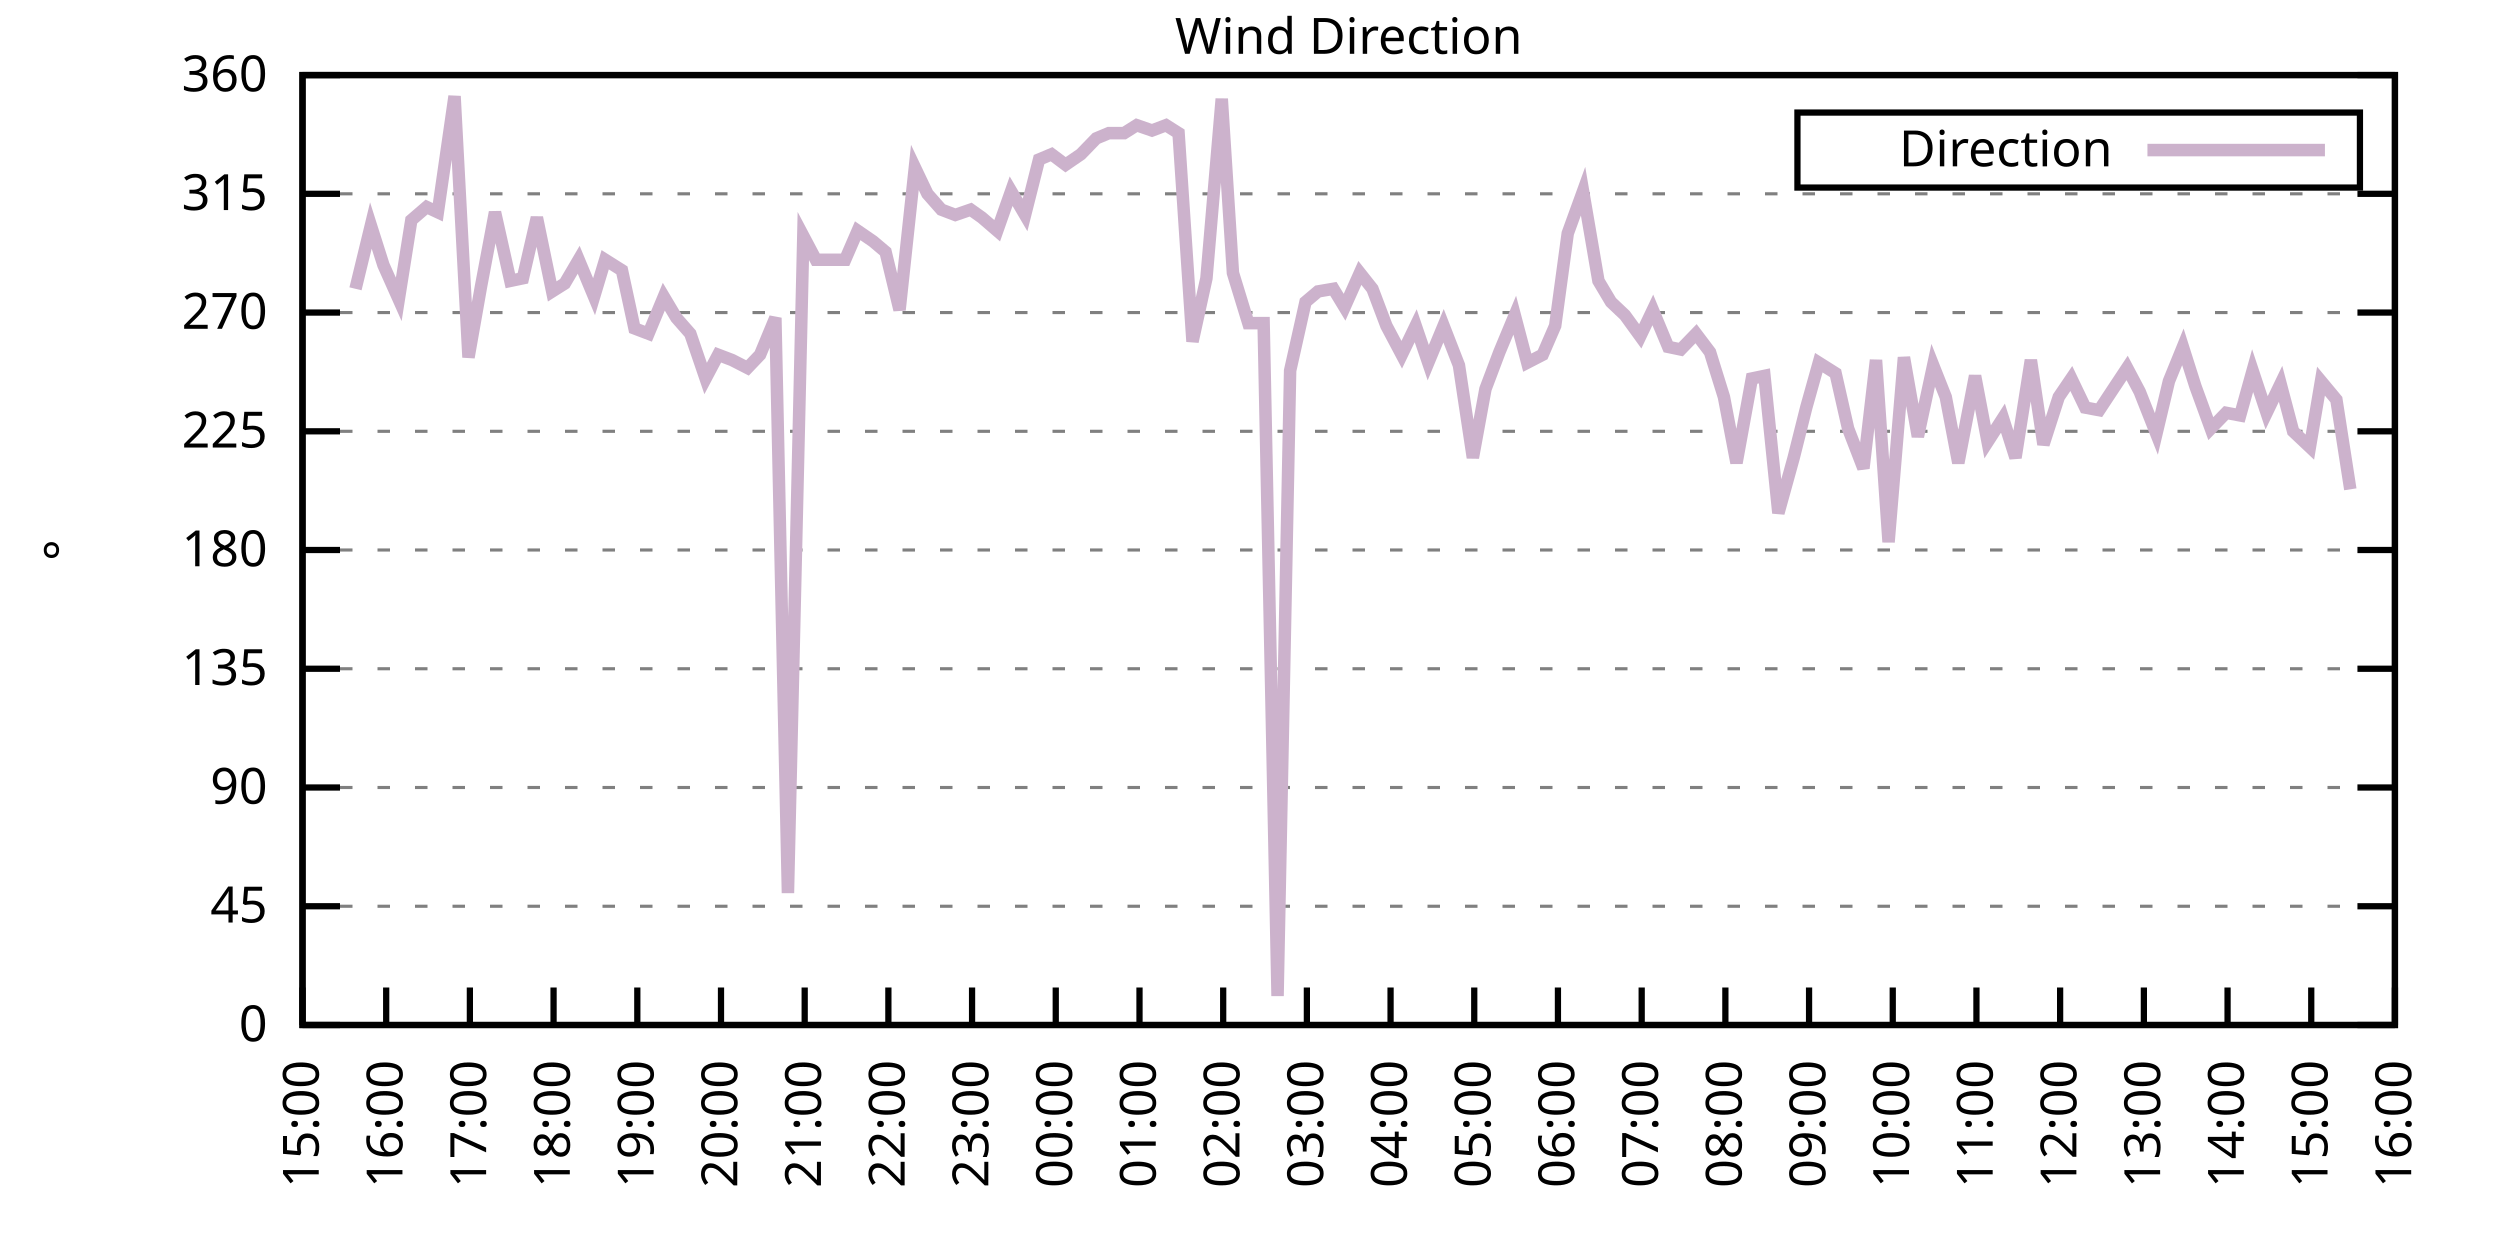
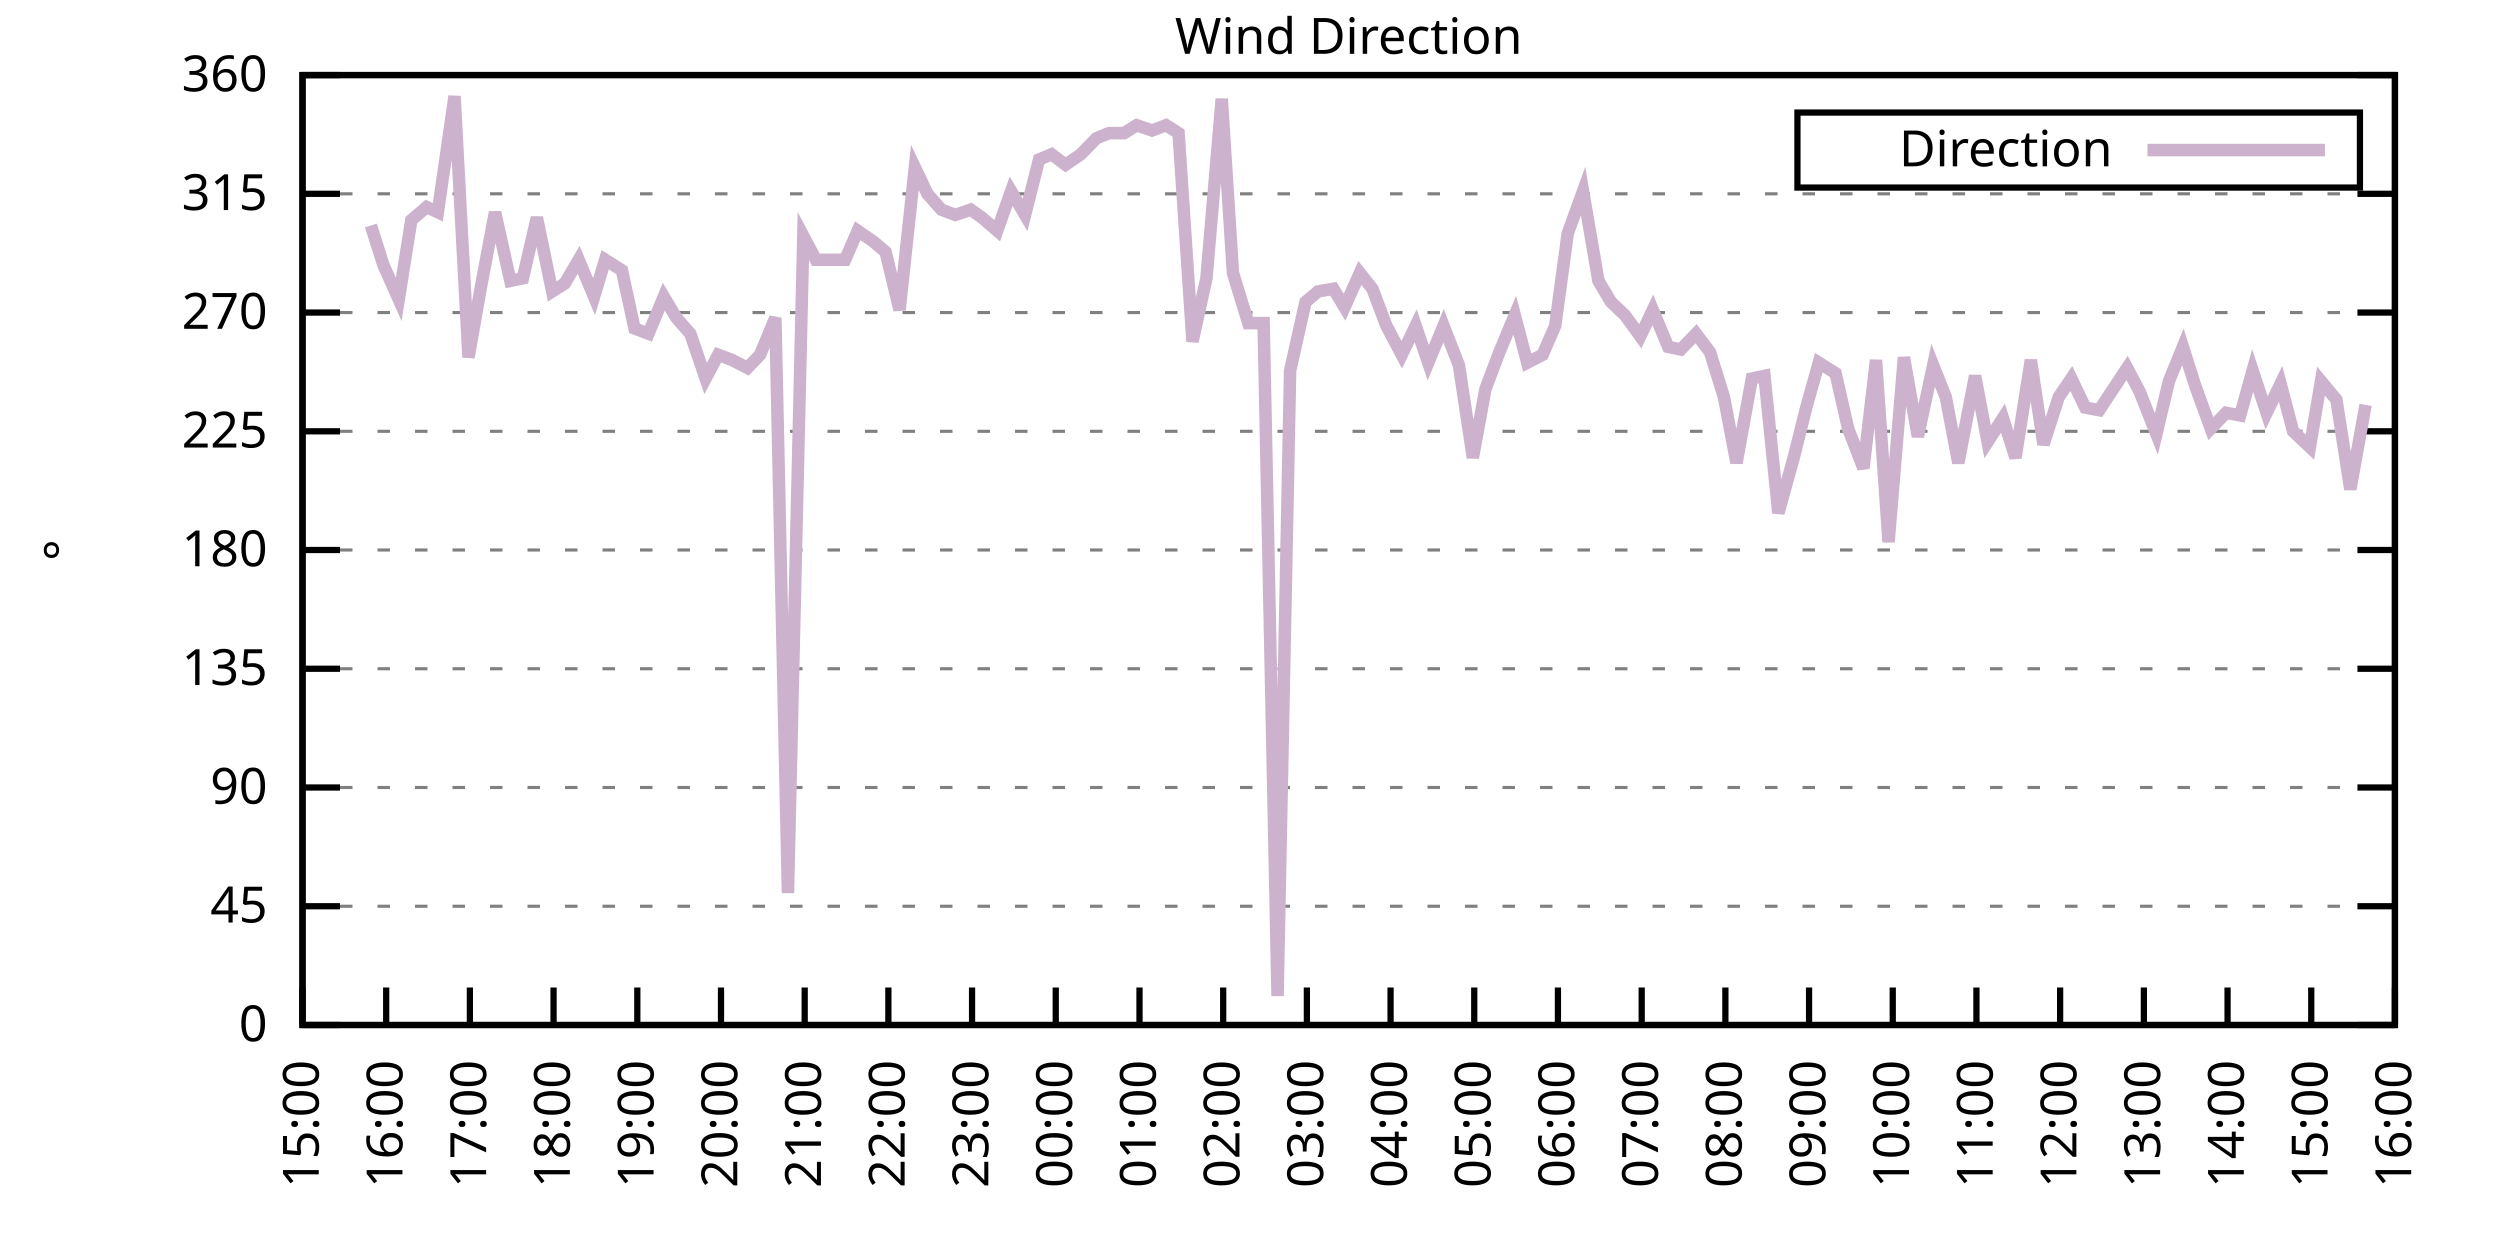
<svg xmlns="http://www.w3.org/2000/svg" xmlns:xlink="http://www.w3.org/1999/xlink" width="400" height="200" viewBox="0 0 400 200">
  <g id="gnuplot_canvas">
    <rect x="0" y="0" width="400" height="200" fill="none" />
    <defs>
      <circle id="gpDot" r="0.5" stroke-width="0.5" stroke="currentColor" />
      <path id="gpPt0" stroke-width="0.333" stroke="currentColor" d="M-1,0 h2 M0,-1 v2" />
      <path id="gpPt1" stroke-width="0.333" stroke="currentColor" d="M-1,-1 L1,1 M1,-1 L-1,1" />
      <path id="gpPt2" stroke-width="0.333" stroke="currentColor" d="M-1,0 L1,0 M0,-1 L0,1 M-1,-1 L1,1 M-1,1 L1,-1" />
      <rect id="gpPt3" stroke-width="0.333" stroke="currentColor" x="-1" y="-1" width="2" height="2" />
      <rect id="gpPt4" stroke-width="0.333" stroke="currentColor" fill="currentColor" x="-1" y="-1" width="2" height="2" />
      <circle id="gpPt5" stroke-width="0.333" stroke="currentColor" cx="0" cy="0" r="1" />
      <use xlink:href="#gpPt5" id="gpPt6" fill="currentColor" stroke="none" />
      <path id="gpPt7" stroke-width="0.333" stroke="currentColor" d="M0,-1.33 L-1.33,0.67 L1.33,0.67 z" />
      <use xlink:href="#gpPt7" id="gpPt8" fill="currentColor" stroke="none" />
      <use xlink:href="#gpPt7" id="gpPt9" stroke="currentColor" transform="rotate(180)" />
      <use xlink:href="#gpPt9" id="gpPt10" fill="currentColor" stroke="none" />
      <use xlink:href="#gpPt3" id="gpPt11" stroke="currentColor" transform="rotate(45)" />
      <use xlink:href="#gpPt11" id="gpPt12" fill="currentColor" stroke="none" />
      <path id="gpPt13" stroke-width="0.333" stroke="currentColor" d="M0,1.330 L1.265,0.411 L0.782,-1.067 L-0.782,-1.076 L-1.265,0.411 z" />
      <use xlink:href="#gpPt13" id="gpPt14" fill="currentColor" stroke="none" />
      <filter id="textbox" filterUnits="objectBoundingBox" x="0" y="0" height="1" width="1">
        <feFlood flood-color="white" flood-opacity="1" result="bgnd" />
        <feComposite in="SourceGraphic" in2="bgnd" operator="atop" />
      </filter>
      <filter id="greybox" filterUnits="objectBoundingBox" x="0" y="0" height="1" width="1">
        <feFlood flood-color="lightgrey" flood-opacity="1" result="grey" />
        <feComposite in="SourceGraphic" in2="grey" operator="atop" />
      </filter>
    </defs>
    <g fill="none" color="white" stroke="currentColor" stroke-width="1.00" stroke-linecap="butt" stroke-linejoin="miter">
</g>
    <g fill="none" color="black" stroke="currentColor" stroke-width="1.00" stroke-linecap="butt" stroke-linejoin="miter">
      <g stroke="none" shape-rendering="crispEdges">
        <polygon fill="rgb(255, 255, 255)" points="48.40,164.00 383.18,164.00 383.18,12.02 48.40,12.02 " />
      </g>
    </g>
    <g fill="none" color="black" stroke="currentColor" stroke-width="1.00" stroke-linecap="butt" stroke-linejoin="miter">
</g>
    <g fill="none" color="black" stroke="black" stroke-width="0.50" stroke-linecap="butt" stroke-linejoin="miter">
</g>
    <g fill="none" color="gray" stroke="currentColor" stroke-width="0.50" stroke-linecap="butt" stroke-linejoin="miter">
      <path stroke="gray" stroke-dasharray="2,4" class="gridline" d="M48.40,164.00 L383.19,164.00  " />
    </g>
    <g fill="none" color="gray" stroke="gray" stroke-width="1.00" stroke-linecap="butt" stroke-linejoin="miter">
</g>
    <g fill="none" color="black" stroke="currentColor" stroke-width="1.00" stroke-linecap="butt" stroke-linejoin="miter">
      <path stroke="black" d="M48.40,164.00 L54.40,164.00 M383.19,164.00 L377.19,164.00  " />
      <g transform="translate(42.80,166.60)" stroke="none" fill="black" font-family="Sans" font-size="8.00" text-anchor="end">
        <text>
          <tspan font-family="Sans"> 0</tspan>
        </text>
      </g>
    </g>
    <g fill="none" color="black" stroke="currentColor" stroke-width="1.00" stroke-linecap="butt" stroke-linejoin="miter">
</g>
    <g fill="none" color="black" stroke="black" stroke-width="0.50" stroke-linecap="butt" stroke-linejoin="miter">
</g>
    <g fill="none" color="gray" stroke="currentColor" stroke-width="0.50" stroke-linecap="butt" stroke-linejoin="miter">
      <path stroke="gray" stroke-dasharray="2,4" class="gridline" d="M48.40,145.00 L383.19,145.00  " />
    </g>
    <g fill="none" color="gray" stroke="gray" stroke-width="1.00" stroke-linecap="butt" stroke-linejoin="miter">
</g>
    <g fill="none" color="black" stroke="currentColor" stroke-width="1.00" stroke-linecap="butt" stroke-linejoin="miter">
      <path stroke="black" d="M48.40,145.00 L54.40,145.00 M383.19,145.00 L377.19,145.00  " />
      <g transform="translate(42.80,147.60)" stroke="none" fill="black" font-family="Sans" font-size="8.00" text-anchor="end">
        <text>
          <tspan font-family="Sans"> 45</tspan>
        </text>
      </g>
    </g>
    <g fill="none" color="black" stroke="currentColor" stroke-width="1.00" stroke-linecap="butt" stroke-linejoin="miter">
</g>
    <g fill="none" color="black" stroke="black" stroke-width="0.50" stroke-linecap="butt" stroke-linejoin="miter">
</g>
    <g fill="none" color="gray" stroke="currentColor" stroke-width="0.50" stroke-linecap="butt" stroke-linejoin="miter">
      <path stroke="gray" stroke-dasharray="2,4" class="gridline" d="M48.40,126.00 L383.19,126.00  " />
    </g>
    <g fill="none" color="gray" stroke="gray" stroke-width="1.00" stroke-linecap="butt" stroke-linejoin="miter">
</g>
    <g fill="none" color="black" stroke="currentColor" stroke-width="1.00" stroke-linecap="butt" stroke-linejoin="miter">
      <path stroke="black" d="M48.40,126.00 L54.40,126.00 M383.19,126.00 L377.19,126.00  " />
      <g transform="translate(42.80,128.60)" stroke="none" fill="black" font-family="Sans" font-size="8.00" text-anchor="end">
        <text>
          <tspan font-family="Sans"> 90</tspan>
        </text>
      </g>
    </g>
    <g fill="none" color="black" stroke="currentColor" stroke-width="1.00" stroke-linecap="butt" stroke-linejoin="miter">
</g>
    <g fill="none" color="black" stroke="black" stroke-width="0.50" stroke-linecap="butt" stroke-linejoin="miter">
</g>
    <g fill="none" color="gray" stroke="currentColor" stroke-width="0.50" stroke-linecap="butt" stroke-linejoin="miter">
      <path stroke="gray" stroke-dasharray="2,4" class="gridline" d="M48.40,107.00 L383.19,107.00  " />
    </g>
    <g fill="none" color="gray" stroke="gray" stroke-width="1.00" stroke-linecap="butt" stroke-linejoin="miter">
</g>
    <g fill="none" color="black" stroke="currentColor" stroke-width="1.00" stroke-linecap="butt" stroke-linejoin="miter">
      <path stroke="black" d="M48.40,107.00 L54.40,107.00 M383.19,107.00 L377.19,107.00  " />
      <g transform="translate(42.80,109.60)" stroke="none" fill="black" font-family="Sans" font-size="8.00" text-anchor="end">
        <text>
          <tspan font-family="Sans"> 135</tspan>
        </text>
      </g>
    </g>
    <g fill="none" color="black" stroke="currentColor" stroke-width="1.00" stroke-linecap="butt" stroke-linejoin="miter">
</g>
    <g fill="none" color="black" stroke="black" stroke-width="0.50" stroke-linecap="butt" stroke-linejoin="miter">
</g>
    <g fill="none" color="gray" stroke="currentColor" stroke-width="0.50" stroke-linecap="butt" stroke-linejoin="miter">
      <path stroke="gray" stroke-dasharray="2,4" class="gridline" d="M48.40,88.00 L383.19,88.00  " />
    </g>
    <g fill="none" color="gray" stroke="gray" stroke-width="1.00" stroke-linecap="butt" stroke-linejoin="miter">
</g>
    <g fill="none" color="black" stroke="currentColor" stroke-width="1.00" stroke-linecap="butt" stroke-linejoin="miter">
      <path stroke="black" d="M48.40,88.00 L54.40,88.00 M383.19,88.00 L377.19,88.00  " />
      <g transform="translate(42.80,90.60)" stroke="none" fill="black" font-family="Sans" font-size="8.00" text-anchor="end">
        <text>
          <tspan font-family="Sans"> 180</tspan>
        </text>
      </g>
    </g>
    <g fill="none" color="black" stroke="currentColor" stroke-width="1.00" stroke-linecap="butt" stroke-linejoin="miter">
</g>
    <g fill="none" color="black" stroke="black" stroke-width="0.50" stroke-linecap="butt" stroke-linejoin="miter">
</g>
    <g fill="none" color="gray" stroke="currentColor" stroke-width="0.50" stroke-linecap="butt" stroke-linejoin="miter">
      <path stroke="gray" stroke-dasharray="2,4" class="gridline" d="M48.40,69.01 L383.19,69.01  " />
    </g>
    <g fill="none" color="gray" stroke="gray" stroke-width="1.00" stroke-linecap="butt" stroke-linejoin="miter">
</g>
    <g fill="none" color="black" stroke="currentColor" stroke-width="1.00" stroke-linecap="butt" stroke-linejoin="miter">
      <path stroke="black" d="M48.40,69.01 L54.40,69.01 M383.19,69.01 L377.19,69.01  " />
      <g transform="translate(42.80,71.61)" stroke="none" fill="black" font-family="Sans" font-size="8.00" text-anchor="end">
        <text>
          <tspan font-family="Sans"> 225</tspan>
        </text>
      </g>
    </g>
    <g fill="none" color="black" stroke="currentColor" stroke-width="1.00" stroke-linecap="butt" stroke-linejoin="miter">
</g>
    <g fill="none" color="black" stroke="black" stroke-width="0.50" stroke-linecap="butt" stroke-linejoin="miter">
</g>
    <g fill="none" color="gray" stroke="currentColor" stroke-width="0.50" stroke-linecap="butt" stroke-linejoin="miter">
      <path stroke="gray" stroke-dasharray="2,4" class="gridline" d="M48.40,50.01 L383.19,50.01  " />
    </g>
    <g fill="none" color="gray" stroke="gray" stroke-width="1.00" stroke-linecap="butt" stroke-linejoin="miter">
</g>
    <g fill="none" color="black" stroke="currentColor" stroke-width="1.00" stroke-linecap="butt" stroke-linejoin="miter">
      <path stroke="black" d="M48.40,50.01 L54.40,50.01 M383.19,50.01 L377.19,50.01  " />
      <g transform="translate(42.80,52.61)" stroke="none" fill="black" font-family="Sans" font-size="8.00" text-anchor="end">
        <text>
          <tspan font-family="Sans"> 270</tspan>
        </text>
      </g>
    </g>
    <g fill="none" color="black" stroke="currentColor" stroke-width="1.00" stroke-linecap="butt" stroke-linejoin="miter">
</g>
    <g fill="none" color="black" stroke="black" stroke-width="0.50" stroke-linecap="butt" stroke-linejoin="miter">
</g>
    <g fill="none" color="gray" stroke="currentColor" stroke-width="0.50" stroke-linecap="butt" stroke-linejoin="miter">
      <path stroke="gray" stroke-dasharray="2,4" class="gridline" d="M48.40,31.01 L383.19,31.01  " />
    </g>
    <g fill="none" color="gray" stroke="gray" stroke-width="1.00" stroke-linecap="butt" stroke-linejoin="miter">
</g>
    <g fill="none" color="black" stroke="currentColor" stroke-width="1.00" stroke-linecap="butt" stroke-linejoin="miter">
      <path stroke="black" d="M48.40,31.01 L54.40,31.01 M383.19,31.01 L377.19,31.01  " />
      <g transform="translate(42.80,33.61)" stroke="none" fill="black" font-family="Sans" font-size="8.00" text-anchor="end">
        <text>
          <tspan font-family="Sans"> 315</tspan>
        </text>
      </g>
    </g>
    <g fill="none" color="black" stroke="currentColor" stroke-width="1.00" stroke-linecap="butt" stroke-linejoin="miter">
</g>
    <g fill="none" color="black" stroke="black" stroke-width="0.50" stroke-linecap="butt" stroke-linejoin="miter">
</g>
    <g fill="none" color="gray" stroke="currentColor" stroke-width="0.50" stroke-linecap="butt" stroke-linejoin="miter">
      <path stroke="gray" stroke-dasharray="2,4" class="gridline" d="M48.40,12.01 L383.19,12.01  " />
    </g>
    <g fill="none" color="gray" stroke="gray" stroke-width="1.00" stroke-linecap="butt" stroke-linejoin="miter">
</g>
    <g fill="none" color="black" stroke="currentColor" stroke-width="1.00" stroke-linecap="butt" stroke-linejoin="miter">
      <path stroke="black" d="M48.40,12.01 L54.40,12.01 M383.19,12.01 L377.19,12.01  " />
      <g transform="translate(42.80,14.61)" stroke="none" fill="black" font-family="Sans" font-size="8.00" text-anchor="end">
        <text>
          <tspan font-family="Sans"> 360</tspan>
        </text>
      </g>
    </g>
    <g fill="none" color="black" stroke="currentColor" stroke-width="1.00" stroke-linecap="butt" stroke-linejoin="miter">
      <path stroke="black" d="M48.40,164.00 L48.40,158.00  " />
      <g transform="translate(51.00,169.60) rotate(270.00)" stroke="none" fill="black" font-family="Sans" font-size="8.00" text-anchor="end">
        <text>
          <tspan font-family="Sans">15:00</tspan>
        </text>
      </g>
    </g>
    <g fill="none" color="black" stroke="currentColor" stroke-width="1.00" stroke-linecap="butt" stroke-linejoin="miter">
      <path stroke="black" d="M61.79,164.00 L61.79,158.00  " />
      <g transform="translate(64.39,169.60) rotate(270.00)" stroke="none" fill="black" font-family="Sans" font-size="8.00" text-anchor="end">
        <text>
          <tspan font-family="Sans">16:00</tspan>
        </text>
      </g>
    </g>
    <g fill="none" color="black" stroke="currentColor" stroke-width="1.00" stroke-linecap="butt" stroke-linejoin="miter">
      <path stroke="black" d="M75.18,164.00 L75.18,158.00  " />
      <g transform="translate(77.78,169.60) rotate(270.00)" stroke="none" fill="black" font-family="Sans" font-size="8.00" text-anchor="end">
        <text>
          <tspan font-family="Sans">17:00</tspan>
        </text>
      </g>
    </g>
    <g fill="none" color="black" stroke="currentColor" stroke-width="1.00" stroke-linecap="butt" stroke-linejoin="miter">
      <path stroke="black" d="M88.57,164.00 L88.57,158.00  " />
      <g transform="translate(91.17,169.60) rotate(270.00)" stroke="none" fill="black" font-family="Sans" font-size="8.00" text-anchor="end">
        <text>
          <tspan font-family="Sans">18:00</tspan>
        </text>
      </g>
    </g>
    <g fill="none" color="black" stroke="currentColor" stroke-width="1.00" stroke-linecap="butt" stroke-linejoin="miter">
      <path stroke="black" d="M101.97,164.00 L101.97,158.00  " />
      <g transform="translate(104.57,169.60) rotate(270.00)" stroke="none" fill="black" font-family="Sans" font-size="8.00" text-anchor="end">
        <text>
          <tspan font-family="Sans">19:00</tspan>
        </text>
      </g>
    </g>
    <g fill="none" color="black" stroke="currentColor" stroke-width="1.00" stroke-linecap="butt" stroke-linejoin="miter">
      <path stroke="black" d="M115.36,164.00 L115.36,158.00  " />
      <g transform="translate(117.96,169.60) rotate(270.00)" stroke="none" fill="black" font-family="Sans" font-size="8.00" text-anchor="end">
        <text>
          <tspan font-family="Sans">20:00</tspan>
        </text>
      </g>
    </g>
    <g fill="none" color="black" stroke="currentColor" stroke-width="1.00" stroke-linecap="butt" stroke-linejoin="miter">
      <path stroke="black" d="M128.75,164.00 L128.75,158.00  " />
      <g transform="translate(131.35,169.60) rotate(270.00)" stroke="none" fill="black" font-family="Sans" font-size="8.00" text-anchor="end">
        <text>
          <tspan font-family="Sans">21:00</tspan>
        </text>
      </g>
    </g>
    <g fill="none" color="black" stroke="currentColor" stroke-width="1.00" stroke-linecap="butt" stroke-linejoin="miter">
      <path stroke="black" d="M142.14,164.00 L142.14,158.00  " />
      <g transform="translate(144.74,169.60) rotate(270.00)" stroke="none" fill="black" font-family="Sans" font-size="8.00" text-anchor="end">
        <text>
          <tspan font-family="Sans">22:00</tspan>
        </text>
      </g>
    </g>
    <g fill="none" color="black" stroke="currentColor" stroke-width="1.00" stroke-linecap="butt" stroke-linejoin="miter">
      <path stroke="black" d="M155.53,164.00 L155.53,158.00  " />
      <g transform="translate(158.13,169.60) rotate(270.00)" stroke="none" fill="black" font-family="Sans" font-size="8.00" text-anchor="end">
        <text>
          <tspan font-family="Sans">23:00</tspan>
        </text>
      </g>
    </g>
    <g fill="none" color="black" stroke="currentColor" stroke-width="1.00" stroke-linecap="butt" stroke-linejoin="miter">
      <path stroke="black" d="M168.92,164.00 L168.92,158.00  " />
      <g transform="translate(171.52,169.60) rotate(270.00)" stroke="none" fill="black" font-family="Sans" font-size="8.00" text-anchor="end">
        <text>
          <tspan font-family="Sans">00:00</tspan>
        </text>
      </g>
    </g>
    <g fill="none" color="black" stroke="currentColor" stroke-width="1.00" stroke-linecap="butt" stroke-linejoin="miter">
      <path stroke="black" d="M182.32,164.00 L182.32,158.00  " />
      <g transform="translate(184.92,169.60) rotate(270.00)" stroke="none" fill="black" font-family="Sans" font-size="8.00" text-anchor="end">
        <text>
          <tspan font-family="Sans">01:00</tspan>
        </text>
      </g>
    </g>
    <g fill="none" color="black" stroke="currentColor" stroke-width="1.00" stroke-linecap="butt" stroke-linejoin="miter">
      <path stroke="black" d="M195.71,164.00 L195.71,158.00  " />
      <g transform="translate(198.31,169.60) rotate(270.00)" stroke="none" fill="black" font-family="Sans" font-size="8.00" text-anchor="end">
        <text>
          <tspan font-family="Sans">02:00</tspan>
        </text>
      </g>
    </g>
    <g fill="none" color="black" stroke="currentColor" stroke-width="1.00" stroke-linecap="butt" stroke-linejoin="miter">
      <path stroke="black" d="M209.10,164.00 L209.10,158.00  " />
      <g transform="translate(211.70,169.60) rotate(270.00)" stroke="none" fill="black" font-family="Sans" font-size="8.00" text-anchor="end">
        <text>
          <tspan font-family="Sans">03:00</tspan>
        </text>
      </g>
    </g>
    <g fill="none" color="black" stroke="currentColor" stroke-width="1.00" stroke-linecap="butt" stroke-linejoin="miter">
      <path stroke="black" d="M222.49,164.00 L222.49,158.00  " />
      <g transform="translate(225.09,169.60) rotate(270.00)" stroke="none" fill="black" font-family="Sans" font-size="8.00" text-anchor="end">
        <text>
          <tspan font-family="Sans">04:00</tspan>
        </text>
      </g>
    </g>
    <g fill="none" color="black" stroke="currentColor" stroke-width="1.00" stroke-linecap="butt" stroke-linejoin="miter">
      <path stroke="black" d="M235.88,164.00 L235.88,158.00  " />
      <g transform="translate(238.48,169.60) rotate(270.00)" stroke="none" fill="black" font-family="Sans" font-size="8.00" text-anchor="end">
        <text>
          <tspan font-family="Sans">05:00</tspan>
        </text>
      </g>
    </g>
    <g fill="none" color="black" stroke="currentColor" stroke-width="1.00" stroke-linecap="butt" stroke-linejoin="miter">
      <path stroke="black" d="M249.27,164.00 L249.27,158.00  " />
      <g transform="translate(251.87,169.60) rotate(270.00)" stroke="none" fill="black" font-family="Sans" font-size="8.00" text-anchor="end">
        <text>
          <tspan font-family="Sans">06:00</tspan>
        </text>
      </g>
    </g>
    <g fill="none" color="black" stroke="currentColor" stroke-width="1.00" stroke-linecap="butt" stroke-linejoin="miter">
      <path stroke="black" d="M262.67,164.00 L262.67,158.00  " />
      <g transform="translate(265.27,169.60) rotate(270.00)" stroke="none" fill="black" font-family="Sans" font-size="8.00" text-anchor="end">
        <text>
          <tspan font-family="Sans">07:00</tspan>
        </text>
      </g>
    </g>
    <g fill="none" color="black" stroke="currentColor" stroke-width="1.00" stroke-linecap="butt" stroke-linejoin="miter">
      <path stroke="black" d="M276.06,164.00 L276.06,158.00  " />
      <g transform="translate(278.66,169.60) rotate(270.00)" stroke="none" fill="black" font-family="Sans" font-size="8.00" text-anchor="end">
        <text>
          <tspan font-family="Sans">08:00</tspan>
        </text>
      </g>
    </g>
    <g fill="none" color="black" stroke="currentColor" stroke-width="1.00" stroke-linecap="butt" stroke-linejoin="miter">
      <path stroke="black" d="M289.45,164.00 L289.45,158.00  " />
      <g transform="translate(292.05,169.60) rotate(270.00)" stroke="none" fill="black" font-family="Sans" font-size="8.00" text-anchor="end">
        <text>
          <tspan font-family="Sans">09:00</tspan>
        </text>
      </g>
    </g>
    <g fill="none" color="black" stroke="currentColor" stroke-width="1.00" stroke-linecap="butt" stroke-linejoin="miter">
      <path stroke="black" d="M302.84,164.00 L302.84,158.00  " />
      <g transform="translate(305.44,169.60) rotate(270.00)" stroke="none" fill="black" font-family="Sans" font-size="8.00" text-anchor="end">
        <text>
          <tspan font-family="Sans">10:00</tspan>
        </text>
      </g>
    </g>
    <g fill="none" color="black" stroke="currentColor" stroke-width="1.00" stroke-linecap="butt" stroke-linejoin="miter">
      <path stroke="black" d="M316.23,164.00 L316.23,158.00  " />
      <g transform="translate(318.83,169.60) rotate(270.00)" stroke="none" fill="black" font-family="Sans" font-size="8.00" text-anchor="end">
        <text>
          <tspan font-family="Sans">11:00</tspan>
        </text>
      </g>
    </g>
    <g fill="none" color="black" stroke="currentColor" stroke-width="1.00" stroke-linecap="butt" stroke-linejoin="miter">
      <path stroke="black" d="M329.62,164.00 L329.62,158.00  " />
      <g transform="translate(332.22,169.60) rotate(270.00)" stroke="none" fill="black" font-family="Sans" font-size="8.00" text-anchor="end">
        <text>
          <tspan font-family="Sans">12:00</tspan>
        </text>
      </g>
    </g>
    <g fill="none" color="black" stroke="currentColor" stroke-width="1.00" stroke-linecap="butt" stroke-linejoin="miter">
      <path stroke="black" d="M343.02,164.00 L343.02,158.00  " />
      <g transform="translate(345.62,169.60) rotate(270.00)" stroke="none" fill="black" font-family="Sans" font-size="8.00" text-anchor="end">
        <text>
          <tspan font-family="Sans">13:00</tspan>
        </text>
      </g>
    </g>
    <g fill="none" color="black" stroke="currentColor" stroke-width="1.00" stroke-linecap="butt" stroke-linejoin="miter">
      <path stroke="black" d="M356.41,164.00 L356.41,158.00  " />
      <g transform="translate(359.01,169.60) rotate(270.00)" stroke="none" fill="black" font-family="Sans" font-size="8.00" text-anchor="end">
        <text>
          <tspan font-family="Sans">14:00</tspan>
        </text>
      </g>
    </g>
    <g fill="none" color="black" stroke="currentColor" stroke-width="1.00" stroke-linecap="butt" stroke-linejoin="miter">
      <path stroke="black" d="M369.80,164.00 L369.80,158.00  " />
      <g transform="translate(372.40,169.60) rotate(270.00)" stroke="none" fill="black" font-family="Sans" font-size="8.00" text-anchor="end">
        <text>
          <tspan font-family="Sans">15:00</tspan>
        </text>
      </g>
    </g>
    <g fill="none" color="black" stroke="currentColor" stroke-width="1.00" stroke-linecap="butt" stroke-linejoin="miter">
      <path stroke="black" d="M383.19,164.00 L383.19,158.00  " />
      <g transform="translate(385.79,169.60) rotate(270.00)" stroke="none" fill="black" font-family="Sans" font-size="8.00" text-anchor="end">
        <text>
          <tspan font-family="Sans">16:00</tspan>
        </text>
      </g>
    </g>
    <g fill="none" color="black" stroke="currentColor" stroke-width="1.00" stroke-linecap="butt" stroke-linejoin="miter">
</g>
    <g fill="none" color="black" stroke="currentColor" stroke-width="1.00" stroke-linecap="butt" stroke-linejoin="miter">
      <path stroke="black" d="M48.40,12.01 L48.40,164.00 L383.19,164.00 L383.19,12.01 L48.40,12.01 Z  " />
    </g>
    <g fill="none" color="black" stroke="currentColor" stroke-width="1.00" stroke-linecap="butt" stroke-linejoin="miter">
</g>
    <g fill="none" color="black" stroke="currentColor" stroke-width="1.00" stroke-linecap="butt" stroke-linejoin="miter">
      <path stroke="black" d="M287.59,30.01 L287.59,18.01 L377.59,18.01 L377.59,30.01 L287.59,30.01 Z  " />
    </g>
    <g id="Wind_direction_plot_1">
      <g fill="none" color="white" stroke="black" stroke-width="2.00" stroke-linecap="butt" stroke-linejoin="miter">
</g>
      <g fill="none" color="black" stroke="currentColor" stroke-width="2.00" stroke-linecap="butt" stroke-linejoin="miter">
        <g transform="translate(337.99,26.61)" stroke="none" fill="black" font-family="Sans" font-size="8.00" text-anchor="end">
          <text>
            <tspan font-family="Sans">Direction</tspan>
          </text>
        </g>
      </g>
      <g fill="none" color="black" stroke="currentColor" stroke-width="2.00" stroke-linecap="butt" stroke-linejoin="miter">
-         <path stroke="rgb(204, 178, 204)" d="M343.59,24.01 L371.99,24.01 M56.88,46.21 L59.34,36.08 L61.35,42.41 L63.80,47.90 L65.81,35.23 L68.26,33.12   L70.05,33.96 L72.73,15.39 L74.96,57.18 L76.97,45.79 L79.20,33.96 L81.66,44.94 L83.66,44.52 L85.90,34.81   L88.35,46.63 L90.36,45.36 L92.59,41.56 L95.05,47.47 L96.83,41.56 L99.51,43.25 L101.52,52.54 L103.75,53.39   L106.21,47.47 L108.22,50.85 L110.45,53.39 L112.90,60.56 L114.91,56.76 L117.14,57.61 L119.60,58.87 L121.61,56.76   L124.06,50.85 L126.07,142.89 L128.53,37.76 L130.54,41.56 L132.99,41.56 L135.22,41.56 L137.23,36.92 L139.69,38.61   L141.69,40.30 L143.93,49.59 L146.38,26.79 L148.39,31.01 L150.62,33.54 L152.85,34.39 L155.31,33.54 L157.10,34.81   L159.55,36.92 L161.78,30.59 L164.01,34.39 L166.25,25.52 L168.25,24.68 L170.49,26.36 L172.94,24.68 L175.40,22.14   L177.41,21.30 L179.86,21.30 L181.87,20.03 L184.32,20.88 L186.56,20.03 L188.57,21.30 L190.80,54.65 L193.03,44.52   L195.48,15.81 L197.27,43.67 L199.73,51.70 L202.18,51.70 L204.41,159.36 L206.42,59.30 L208.88,48.32 L210.88,46.63   L213.34,46.21 L215.13,49.16 L217.58,43.67 L219.59,46.21 L221.82,52.12 L224.28,56.76 L226.51,52.12 L228.52,58.03   L230.97,52.12 L233.43,58.45 L235.66,73.23 L237.67,62.25 L239.90,56.34 L242.36,50.43 L244.36,58.03 L246.82,56.76   L248.83,52.12 L250.84,37.34 L253.29,30.59 L255.75,44.94 L257.76,48.32 L259.99,50.43 L262.44,53.81 L264.45,49.59   L266.91,55.50 L268.92,55.92 L271.37,53.39 L273.60,56.34 L275.83,63.52 L277.84,74.07 L280.30,60.56 L282.31,60.14   L284.54,82.09 L286.99,73.23 L289.00,65.21 L291.01,58.03 L293.69,59.72 L295.70,68.58 L298.15,74.92 L300.16,57.61   L302.17,86.74 L304.63,57.18 L306.86,69.85 L309.31,58.45 L311.32,63.52 L313.33,74.07 L316.01,60.14 L318.02,70.70   L320.47,66.90 L322.48,73.23 L324.94,57.61 L326.95,71.12 L329.40,63.52 L331.41,60.56 L333.64,65.21 L335.87,65.63   L338.10,62.25 L340.34,58.87 L342.35,62.67 L345.02,69.43 L347.03,60.98 L349.26,55.50 L351.27,61.83 L353.73,68.58   L356.18,66.05 L358.42,66.47 L360.42,59.30 L362.66,66.05 L364.89,61.41 L366.90,69.01 L369.58,71.54 L371.36,60.98   L373.82,63.94 L376.05,78.29  " />
+         <path stroke="rgb(204, 178, 204)" d="M343.59,24.01 L371.99,24.01 M59.34,36.08 L61.35,42.41 L63.80,47.90 L65.81,35.23 L68.26,33.12 L70.05,33.96   L72.73,15.39 L74.96,57.18 L76.97,45.79 L79.20,33.96 L81.66,44.94 L83.66,44.52 L85.90,34.81 L88.35,46.63   L90.36,45.36 L92.59,41.56 L95.05,47.47 L96.83,41.56 L99.51,43.25 L101.52,52.54 L103.75,53.39 L106.21,47.47   L108.22,50.85 L110.45,53.39 L112.90,60.56 L114.91,56.76 L117.14,57.61 L119.60,58.87 L121.61,56.76 L124.06,50.85   L126.07,142.89 L128.53,37.76 L130.54,41.56 L132.99,41.56 L135.22,41.56 L137.23,36.92 L139.69,38.61 L141.69,40.30   L143.93,49.59 L146.38,26.79 L148.39,31.01 L150.62,33.54 L152.85,34.39 L155.31,33.54 L157.10,34.81 L159.55,36.92   L161.78,30.59 L164.01,34.39 L166.25,25.52 L168.25,24.68 L170.49,26.36 L172.94,24.68 L175.40,22.14 L177.41,21.30   L179.86,21.30 L181.87,20.03 L184.32,20.88 L186.56,20.03 L188.57,21.30 L190.80,54.65 L193.03,44.52 L195.48,15.81   L197.27,43.67 L199.73,51.70 L202.18,51.70 L204.41,159.36 L206.42,59.30 L208.88,48.32 L210.88,46.63 L213.34,46.21   L215.13,49.16 L217.58,43.67 L219.59,46.21 L221.82,52.12 L224.28,56.76 L226.51,52.12 L228.52,58.03 L230.97,52.12   L233.43,58.45 L235.66,73.23 L237.67,62.25 L239.90,56.34 L242.36,50.43 L244.36,58.03 L246.82,56.76 L248.83,52.12   L250.84,37.34 L253.29,30.59 L255.75,44.94 L257.76,48.32 L259.99,50.43 L262.44,53.81 L264.45,49.59 L266.91,55.50   L268.92,55.92 L271.37,53.39 L273.60,56.34 L275.83,63.52 L277.84,74.07 L280.30,60.56 L282.31,60.14 L284.54,82.09   L286.99,73.23 L289.00,65.21 L291.01,58.03 L293.69,59.72 L295.70,68.58 L298.15,74.92 L300.16,57.61 L302.17,86.74   L304.63,57.18 L306.86,69.85 L309.31,58.45 L311.32,63.52 L313.33,74.07 L316.01,60.14 L318.02,70.70 L320.47,66.90   L322.48,73.23 L324.94,57.61 L326.95,71.12 L329.40,63.52 L331.41,60.56 L333.64,65.21 L335.87,65.63 L338.10,62.25   L340.34,58.87 L342.35,62.67 L345.02,69.43 L347.03,60.98 L349.26,55.50 L351.27,61.83 L353.73,68.58 L356.18,66.05   L358.42,66.47 L360.42,59.30 L362.66,66.05 L364.89,61.41 L366.90,69.01 L369.58,71.54 L371.36,60.98 L373.82,63.94   L376.05,78.29 L378.50,64.78  " />
      </g>
    </g>
    <g fill="none" color="black" stroke="currentColor" stroke-width="2.00" stroke-linecap="butt" stroke-linejoin="miter">
</g>
    <g fill="none" color="black" stroke="black" stroke-width="1.00" stroke-linecap="butt" stroke-linejoin="miter">
</g>
    <g fill="none" color="black" stroke="currentColor" stroke-width="1.00" stroke-linecap="butt" stroke-linejoin="miter">
      <path stroke="black" d="M48.40,12.01 L48.40,164.00 L383.19,164.00 L383.19,12.01 L48.40,12.01 Z  " />
      <g transform="translate(12.80,88.01) rotate(270.00)" stroke="none" fill="black" font-family="Sans" font-size="8.00" text-anchor="middle">
        <text>
          <tspan font-family="Sans">°</tspan>
        </text>
      </g>
    </g>
    <g fill="none" color="black" stroke="currentColor" stroke-width="1.00" stroke-linecap="butt" stroke-linejoin="miter">
</g>
    <g fill="none" color="black" stroke="currentColor" stroke-width="1.00" stroke-linecap="butt" stroke-linejoin="miter">
      <g transform="translate(215.79,8.61)" stroke="none" fill="black" font-family="Sans" font-size="8.00" text-anchor="middle">
        <text>
          <tspan font-family="Sans">Wind Direction</tspan>
        </text>
      </g>
    </g>
    <g fill="none" color="black" stroke="currentColor" stroke-width="1.00" stroke-linecap="butt" stroke-linejoin="miter">
</g>
  </g>
</svg>
